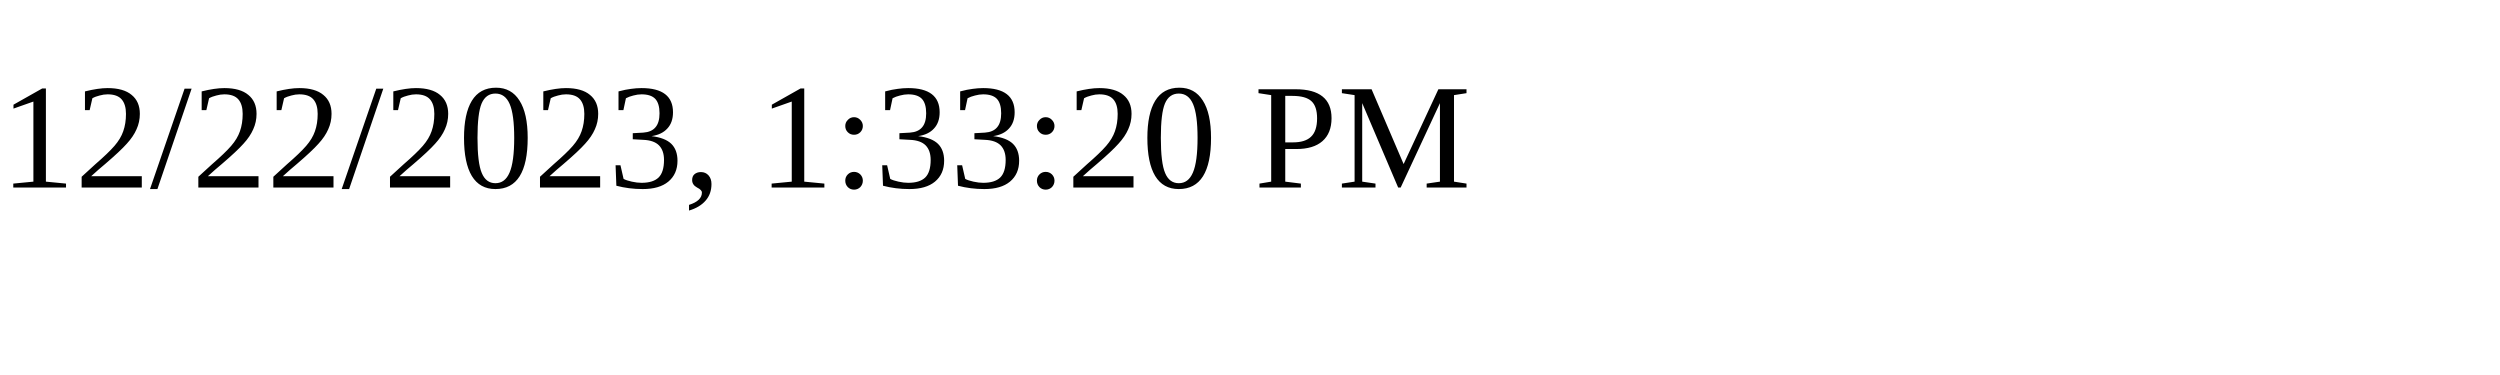
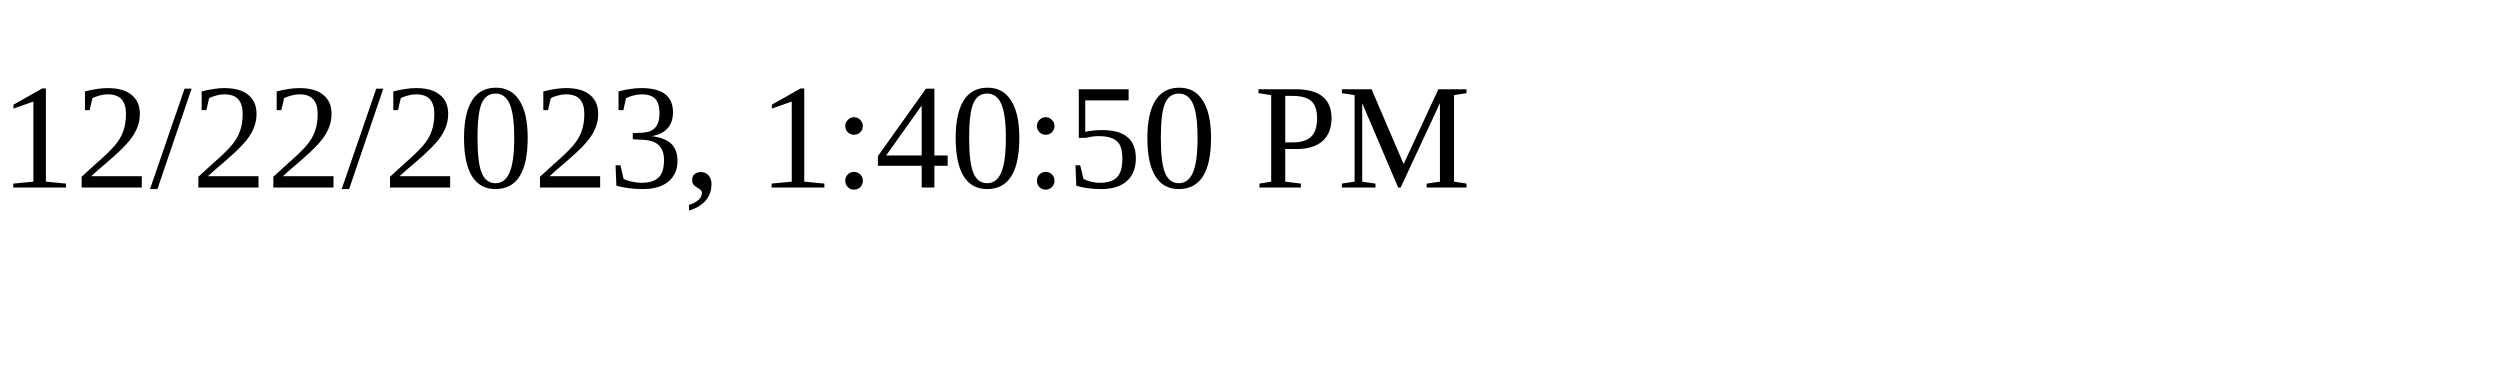
<svg xmlns="http://www.w3.org/2000/svg" height="30" width="200">
-   <text x="0" y="15">12/22/2023, 1:33:20 PM</text>
+   <text x="0" y="15">12/22/2023, 1:40:50 PM</text>
</svg>
